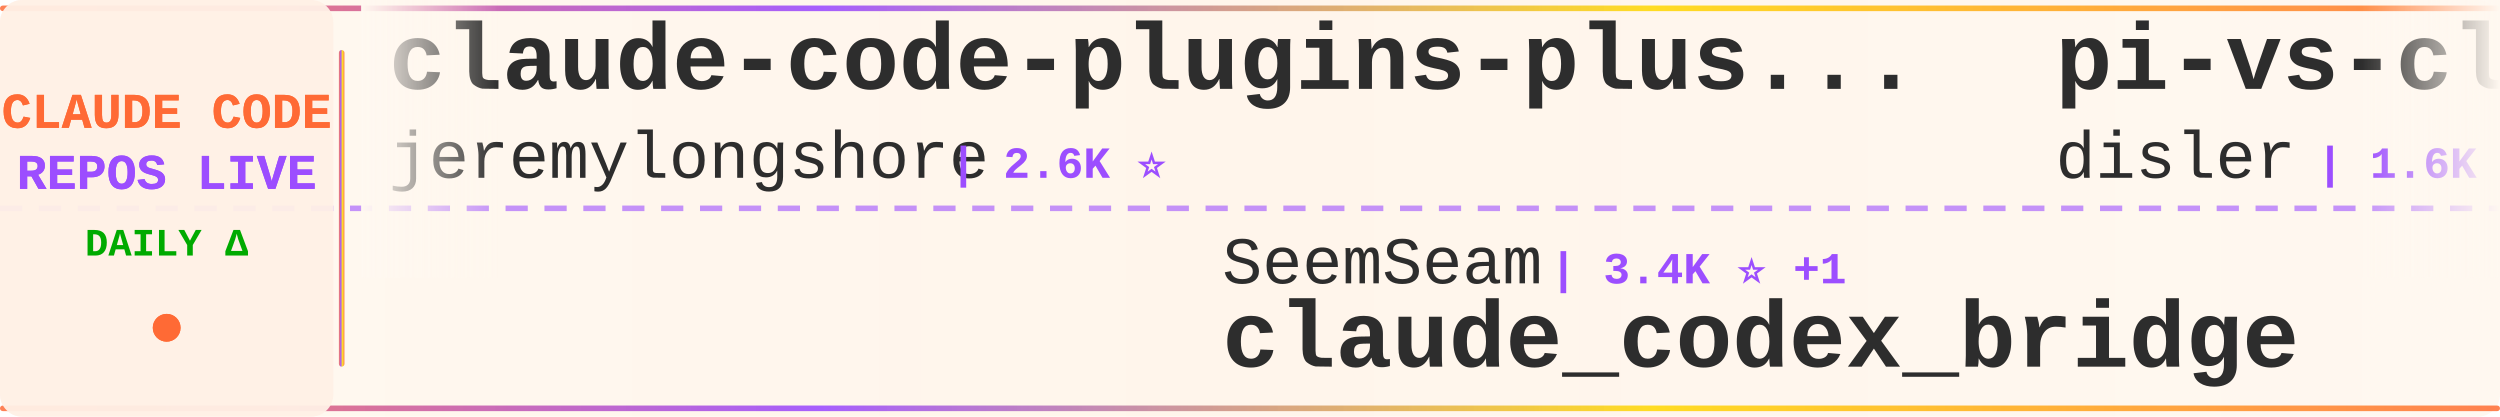
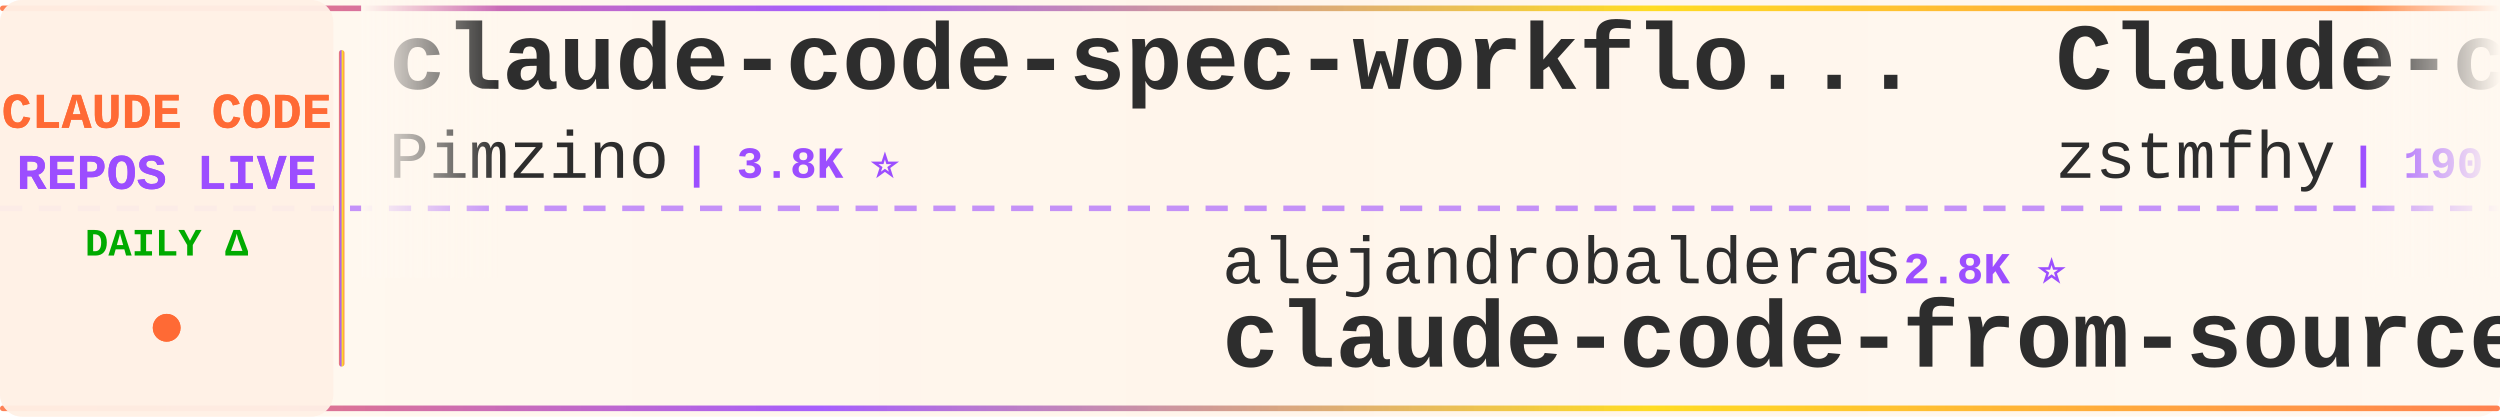
<svg xmlns="http://www.w3.org/2000/svg" width="900" height="150">
  <defs>
    <linearGradient id="tickerBg" x1="0%" y1="0%" x2="100%" y2="0%">
      <stop offset="0%" style="stop-color:#fff8f0;stop-opacity:0.98" />
      <stop offset="50%" style="stop-color:#fff5eb;stop-opacity:1" />
      <stop offset="100%" style="stop-color:#fff8f0;stop-opacity:0.98" />
    </linearGradient>
    <linearGradient id="borderGrad" x1="0%" y1="0%" x2="100%" y2="0%">
      <stop offset="0%" style="stop-color:#FF6B35;stop-opacity:0.85">
        <animate attributeName="stop-opacity" values="0.85;1;0.85" dur="2s" repeatCount="indefinite" />
      </stop>
      <stop offset="33%" style="stop-color:#9C4EFF;stop-opacity:0.9">
        <animate attributeName="stop-opacity" values="0.9;1;0.9" dur="2.2s" repeatCount="indefinite" />
      </stop>
      <stop offset="66%" style="stop-color:#FFD700;stop-opacity:0.85">
        <animate attributeName="stop-opacity" values="0.85;1;0.85" dur="1.8s" repeatCount="indefinite" />
      </stop>
      <stop offset="100%" style="stop-color:#FF6B35;stop-opacity:0.85">
        <animate attributeName="stop-opacity" values="0.85;1;0.85" dur="2s" repeatCount="indefinite" />
      </stop>
    </linearGradient>
    <filter id="textGlow">
      <feGaussianBlur stdDeviation="0.15" result="coloredBlur" />
      <feMerge>
        <feMergeNode in="coloredBlur" />
        <feMergeNode in="SourceGraphic" />
      </feMerge>
    </filter>
    <filter id="metricGlow">
      <feGaussianBlur stdDeviation="0.2" result="coloredBlur" />
      <feMerge>
        <feMergeNode in="coloredBlur" />
        <feMergeNode in="SourceGraphic" />
      </feMerge>
    </filter>
    <linearGradient id="leftFade" x1="0%" y1="0%" x2="100%" y2="0%">
      <stop offset="0%" style="stop-color:#fff8f0;stop-opacity:1" />
      <stop offset="100%" style="stop-color:#fff8f0;stop-opacity:0" />
    </linearGradient>
    <linearGradient id="rightFade" x1="0%" y1="0%" x2="100%" y2="0%">
      <stop offset="0%" style="stop-color:#fff8f0;stop-opacity:0" />
      <stop offset="100%" style="stop-color:#fff8f0;stop-opacity:1" />
    </linearGradient>
  </defs>
  <rect width="900" height="150" fill="url(#tickerBg)" rx="8" />
  <rect x="0" y="2" width="900" height="2" fill="url(#borderGrad)" rx="1" />
  <rect x="0" y="146" width="900" height="2" fill="url(#borderGrad)" rx="1" />
  <line x1="0" y1="75" x2="900" y2="75" stroke="#9C4EFF" stroke-width="2" stroke-dasharray="8 6" opacity="0.6" />
  <rect x="0" y="0" width="120" height="150" fill="#fff0e6" opacity="0.95" rx="8" />
  <text x="60" y="46" font-family="'Courier New', monospace" font-size="18" font-weight="bold" fill="#FF6B35" text-anchor="middle" filter="url(#textGlow)">
    CLAUDE CODE
  </text>
  <text x="60" y="68" font-family="'Courier New', monospace" font-size="18" font-weight="bold" fill="#9C4EFF" text-anchor="middle" filter="url(#textGlow)">
    REPOS LIVE
  </text>
  <text x="60" y="92" font-family="'Courier New', monospace" font-size="14" font-weight="bold" fill="#00aa00" text-anchor="middle">
    DAILY Δ
  </text>
  <circle cx="60" cy="118" r="5" fill="#FF6B35" filter="url(#metricGlow)">
    <animate attributeName="r" values="4;6;4" dur="1.5s" repeatCount="indefinite" />
    <animate attributeName="opacity" values="0.6;1;0.6" dur="1.5s" repeatCount="indefinite" />
  </circle>
  <rect x="122" y="18" width="2" height="114" fill="url(#borderGrad)" rx="1" />
  <clipPath id="tickerClip">
    <rect x="130" y="0" width="770" height="150" />
  </clipPath>
  <g clip-path="url(#tickerClip)">
    <g id="tickerItems">
      <animateTransform attributeName="transform" attributeType="XML" type="translate" from="0 0" to="-3000 0" dur="54s" repeatCount="indefinite" />
      <g transform="translate(0, 0)">
-         <text x="140" y="32" font-family="'Courier New', monospace" font-size="34" font-weight="bold" fill="#2d2d2d">claude-code-plugins-plus...</text>
-         <text x="140" y="64" font-family="'Courier New', monospace" font-size="24" font-weight="normal" fill="#2d2d2d" opacity="1.0">jeremylongshore</text>
-         <text x="342" y="64" font-family="'Courier New', monospace" font-size="16" font-weight="bold" fill="#9C4EFF"> | 2.6K ⭐</text>
+         <text x="140" y="32" font-family="'Courier New', monospace" font-size="34" font-weight="bold" fill="#2d2d2d">claude-code-spec-workflo...</text>
+         <text x="140" y="64" font-family="'Courier New', monospace" font-size="24" font-weight="normal" fill="#2d2d2d" opacity="1.0">Pimzino</text>
+         <text x="246" y="64" font-family="'Courier New', monospace" font-size="16" font-weight="bold" fill="#9C4EFF"> | 3.8K ⭐</text>
      </g>
      <g transform="translate(300, 0)">
-         <text x="140" y="102" font-family="'Courier New', monospace" font-size="24" font-weight="normal" fill="#2d2d2d" opacity="1.0">SeemSeam</text>
-         <text x="258" y="102" font-family="'Courier New', monospace" font-size="16" font-weight="bold" fill="#9C4EFF"> | 3.4K ⭐ +1</text>
-         <text x="140" y="132" font-family="'Courier New', monospace" font-size="34" font-weight="bold" fill="#2d2d2d">claude_codex_bridge</text>
+         <text x="140" y="102" font-family="'Courier New', monospace" font-size="24" font-weight="normal" fill="#2d2d2d" opacity="1.0">alejandrobalderas</text>
+         <text x="366" y="102" font-family="'Courier New', monospace" font-size="16" font-weight="bold" fill="#9C4EFF"> | 2.8K ⭐</text>
+         <text x="140" y="132" font-family="'Courier New', monospace" font-size="34" font-weight="bold" fill="#2d2d2d">claude-code-from-source</text>
      </g>
      <g transform="translate(600, 0)">
-         <text x="140" y="32" font-family="'Courier New', monospace" font-size="34" font-weight="bold" fill="#2d2d2d">pi-vs-claude-code</text>
-         <text x="140" y="64" font-family="'Courier New', monospace" font-size="24" font-weight="normal" fill="#2d2d2d" opacity="1.0">disler</text>
-         <text x="234" y="64" font-family="'Courier New', monospace" font-size="16" font-weight="bold" fill="#9C4EFF"> | 1.6K ⭐ +1</text>
+         <text x="140" y="32" font-family="'Courier New', monospace" font-size="34" font-weight="bold" fill="#2d2d2d">Claude-code</text>
+         <text x="140" y="64" font-family="'Courier New', monospace" font-size="24" font-weight="normal" fill="#2d2d2d" opacity="1.0">zstmfhy</text>
+         <text x="246" y="64" font-family="'Courier New', monospace" font-size="16" font-weight="bold" fill="#9C4EFF"> | 190 ⭐</text>
      </g>
      <g transform="translate(900, 0)">
-         <text x="140" y="102" font-family="'Courier New', monospace" font-size="24" font-weight="normal" fill="#2d2d2d" opacity="1.0">lintsinghua</text>
-         <text x="294" y="102" font-family="'Courier New', monospace" font-size="16" font-weight="bold" fill="#9C4EFF"> | 4.1K ⭐ +1</text>
-         <text x="140" y="132" font-family="'Courier New', monospace" font-size="34" font-weight="bold" fill="#2d2d2d">claude-code-book</text>
+         <text x="140" y="102" font-family="'Courier New', monospace" font-size="24" font-weight="normal" fill="#2d2d2d" opacity="1.0">jqueryscript</text>
+         <text x="306" y="102" font-family="'Courier New', monospace" font-size="16" font-weight="bold" fill="#9C4EFF"> | 497 ⭐</text>
+         <text x="140" y="132" font-family="'Courier New', monospace" font-size="34" font-weight="bold" fill="#2d2d2d">awesome-claude-code</text>
      </g>
      <g transform="translate(1200, 0)">
-         <text x="140" y="32" font-family="'Courier New', monospace" font-size="34" font-weight="bold" fill="#2d2d2d">Claude-Code</text>
-         <text x="140" y="64" font-family="'Courier New', monospace" font-size="24" font-weight="normal" fill="#2d2d2d" opacity="1.0">pengchengneo</text>
-         <text x="306" y="64" font-family="'Courier New', monospace" font-size="16" font-weight="bold" fill="#9C4EFF"> | 1.7K ⭐</text>
+         <text x="140" y="32" font-family="'Courier New', monospace" font-size="34" font-weight="bold" fill="#2d2d2d">Dive-into-Claude-Code</text>
+         <text x="140" y="64" font-family="'Courier New', monospace" font-size="24" font-weight="normal" fill="#2d2d2d" opacity="1.0">VILA-Lab</text>
+         <text x="258" y="64" font-family="'Courier New', monospace" font-size="16" font-weight="bold" fill="#9C4EFF"> | 2.1K ⭐</text>
      </g>
      <g transform="translate(1500, 0)">
-         <text x="140" y="102" font-family="'Courier New', monospace" font-size="24" font-weight="normal" fill="#2d2d2d" opacity="1.0">OrcaWhisper</text>
-         <text x="294" y="102" font-family="'Courier New', monospace" font-size="16" font-weight="bold" fill="#9C4EFF"> | 90 ⭐</text>
-         <text x="140" y="132" font-family="'Courier New', monospace" font-size="34" font-weight="bold" fill="#2d2d2d">Claude-Code</text>
+         <text x="140" y="102" font-family="'Courier New', monospace" font-size="24" font-weight="normal" fill="#2d2d2d" opacity="1.0">affaan-m</text>
+         <text x="258" y="102" font-family="'Courier New', monospace" font-size="16" font-weight="bold" fill="#9C4EFF"> | 239.9K ⭐ +26</text>
+         <text x="140" y="132" font-family="'Courier New', monospace" font-size="34" font-weight="bold" fill="#2d2d2d">ECC</text>
      </g>
      <g transform="translate(1800, 0)">
+         <text x="140" y="32" font-family="'Courier New', monospace" font-size="34" font-weight="bold" fill="#2d2d2d">claude-code-proxy</text>
+         <text x="140" y="64" font-family="'Courier New', monospace" font-size="24" font-weight="normal" fill="#2d2d2d" opacity="1.0">fuergaosi233</text>
+         <text x="306" y="64" font-family="'Courier New', monospace" font-size="16" font-weight="bold" fill="#9C4EFF"> | 2.8K ⭐</text>
+       </g>
+       <g transform="translate(2100, 0)">
+         <text x="140" y="102" font-family="'Courier New', monospace" font-size="24" font-weight="normal" fill="#2d2d2d" opacity="1.0">guanshan</text>
+         <text x="258" y="102" font-family="'Courier New', monospace" font-size="16" font-weight="bold" fill="#9C4EFF"> | 61 ⭐</text>
+         <text x="140" y="132" font-family="'Courier New', monospace" font-size="34" font-weight="bold" fill="#2d2d2d">ClaudeCode</text>
+       </g>
+       <g transform="translate(2400, 0)">
+         <text x="140" y="32" font-family="'Courier New', monospace" font-size="34" font-weight="bold" fill="#2d2d2d">claude_codex_bridge</text>
+         <text x="140" y="64" font-family="'Courier New', monospace" font-size="24" font-weight="normal" fill="#2d2d2d" opacity="1.0">SeemSeam</text>
+         <text x="258" y="64" font-family="'Courier New', monospace" font-size="16" font-weight="bold" fill="#9C4EFF"> | 3.4K ⭐ -1</text>
+       </g>
+       <g transform="translate(2700, 0)">
+         <text x="140" y="102" font-family="'Courier New', monospace" font-size="24" font-weight="normal" fill="#2d2d2d" opacity="1.0">Cranot</text>
+         <text x="234" y="102" font-family="'Courier New', monospace" font-size="16" font-weight="bold" fill="#9C4EFF"> | 2.9K ⭐</text>
+         <text x="140" y="132" font-family="'Courier New', monospace" font-size="34" font-weight="bold" fill="#2d2d2d">claude-code-guide</text>
+       </g>
+       <g transform="translate(3000, 0)">
        <text x="140" y="32" font-family="'Courier New', monospace" font-size="34" font-weight="bold" fill="#2d2d2d">claude-code-spec-workflo...</text>
        <text x="140" y="64" font-family="'Courier New', monospace" font-size="24" font-weight="normal" fill="#2d2d2d" opacity="1.0">Pimzino</text>
-         <text x="246" y="64" font-family="'Courier New', monospace" font-size="16" font-weight="bold" fill="#9C4EFF"> | 3.8K ⭐ +1</text>
-       </g>
-       <g transform="translate(2100, 0)">
-         <text x="140" y="102" font-family="'Courier New', monospace" font-size="24" font-weight="normal" fill="#2d2d2d" opacity="1.0">https-deeplearning-ai</text>
-         <text x="414" y="102" font-family="'Courier New', monospace" font-size="16" font-weight="bold" fill="#9C4EFF"> | 539 ⭐</text>
-         <text x="140" y="132" font-family="'Courier New', monospace" font-size="34" font-weight="bold" fill="#2d2d2d">sc-claude-code-files</text>
-       </g>
-       <g transform="translate(2400, 0)">
-         <text x="140" y="32" font-family="'Courier New', monospace" font-size="34" font-weight="bold" fill="#2d2d2d">my-claude-code-setup</text>
-         <text x="140" y="64" font-family="'Courier New', monospace" font-size="24" font-weight="normal" fill="#2d2d2d" opacity="1.0">centminmod</text>
-         <text x="282" y="64" font-family="'Courier New', monospace" font-size="16" font-weight="bold" fill="#9C4EFF"> | 2.6K ⭐</text>
-       </g>
-       <g transform="translate(2700, 0)">
-         <text x="140" y="102" font-family="'Courier New', monospace" font-size="24" font-weight="normal" fill="#2d2d2d" opacity="1.0">RichardAtCT</text>
-         <text x="294" y="102" font-family="'Courier New', monospace" font-size="16" font-weight="bold" fill="#9C4EFF"> | 2.8K ⭐</text>
-         <text x="140" y="132" font-family="'Courier New', monospace" font-size="34" font-weight="bold" fill="#2d2d2d">claude-code-telegram</text>
-       </g>
-       <g transform="translate(3000, 0)">
-         <text x="140" y="32" font-family="'Courier New', monospace" font-size="34" font-weight="bold" fill="#2d2d2d">claude-code-plugins-plus...</text>
-         <text x="140" y="64" font-family="'Courier New', monospace" font-size="24" font-weight="normal" fill="#2d2d2d" opacity="1.0">jeremylongshore</text>
-         <text x="342" y="64" font-family="'Courier New', monospace" font-size="16" font-weight="bold" fill="#9C4EFF"> | 2.6K ⭐</text>
+         <text x="246" y="64" font-family="'Courier New', monospace" font-size="16" font-weight="bold" fill="#9C4EFF"> | 3.8K ⭐</text>
      </g>
      <g transform="translate(3300, 0)">
-         <text x="140" y="102" font-family="'Courier New', monospace" font-size="24" font-weight="normal" fill="#2d2d2d" opacity="1.0">SeemSeam</text>
-         <text x="258" y="102" font-family="'Courier New', monospace" font-size="16" font-weight="bold" fill="#9C4EFF"> | 3.4K ⭐ +1</text>
-         <text x="140" y="132" font-family="'Courier New', monospace" font-size="34" font-weight="bold" fill="#2d2d2d">claude_codex_bridge</text>
+         <text x="140" y="102" font-family="'Courier New', monospace" font-size="24" font-weight="normal" fill="#2d2d2d" opacity="1.0">alejandrobalderas</text>
+         <text x="366" y="102" font-family="'Courier New', monospace" font-size="16" font-weight="bold" fill="#9C4EFF"> | 2.8K ⭐</text>
+         <text x="140" y="132" font-family="'Courier New', monospace" font-size="34" font-weight="bold" fill="#2d2d2d">claude-code-from-source</text>
      </g>
      <g transform="translate(3600, 0)">
-         <text x="140" y="32" font-family="'Courier New', monospace" font-size="34" font-weight="bold" fill="#2d2d2d">pi-vs-claude-code</text>
-         <text x="140" y="64" font-family="'Courier New', monospace" font-size="24" font-weight="normal" fill="#2d2d2d" opacity="1.0">disler</text>
-         <text x="234" y="64" font-family="'Courier New', monospace" font-size="16" font-weight="bold" fill="#9C4EFF"> | 1.6K ⭐ +1</text>
+         <text x="140" y="32" font-family="'Courier New', monospace" font-size="34" font-weight="bold" fill="#2d2d2d">Claude-code</text>
+         <text x="140" y="64" font-family="'Courier New', monospace" font-size="24" font-weight="normal" fill="#2d2d2d" opacity="1.0">zstmfhy</text>
+         <text x="246" y="64" font-family="'Courier New', monospace" font-size="16" font-weight="bold" fill="#9C4EFF"> | 190 ⭐</text>
      </g>
      <g transform="translate(3900, 0)">
-         <text x="140" y="102" font-family="'Courier New', monospace" font-size="24" font-weight="normal" fill="#2d2d2d" opacity="1.0">lintsinghua</text>
-         <text x="294" y="102" font-family="'Courier New', monospace" font-size="16" font-weight="bold" fill="#9C4EFF"> | 4.1K ⭐ +1</text>
-         <text x="140" y="132" font-family="'Courier New', monospace" font-size="34" font-weight="bold" fill="#2d2d2d">claude-code-book</text>
+         <text x="140" y="102" font-family="'Courier New', monospace" font-size="24" font-weight="normal" fill="#2d2d2d" opacity="1.0">jqueryscript</text>
+         <text x="306" y="102" font-family="'Courier New', monospace" font-size="16" font-weight="bold" fill="#9C4EFF"> | 497 ⭐</text>
+         <text x="140" y="132" font-family="'Courier New', monospace" font-size="34" font-weight="bold" fill="#2d2d2d">awesome-claude-code</text>
      </g>
    </g>
  </g>
  <rect x="130" y="0" width="50" height="100" fill="url(#leftFade)" />
  <rect x="850" y="0" width="50" height="100" fill="url(#rightFade)" />
</svg>
